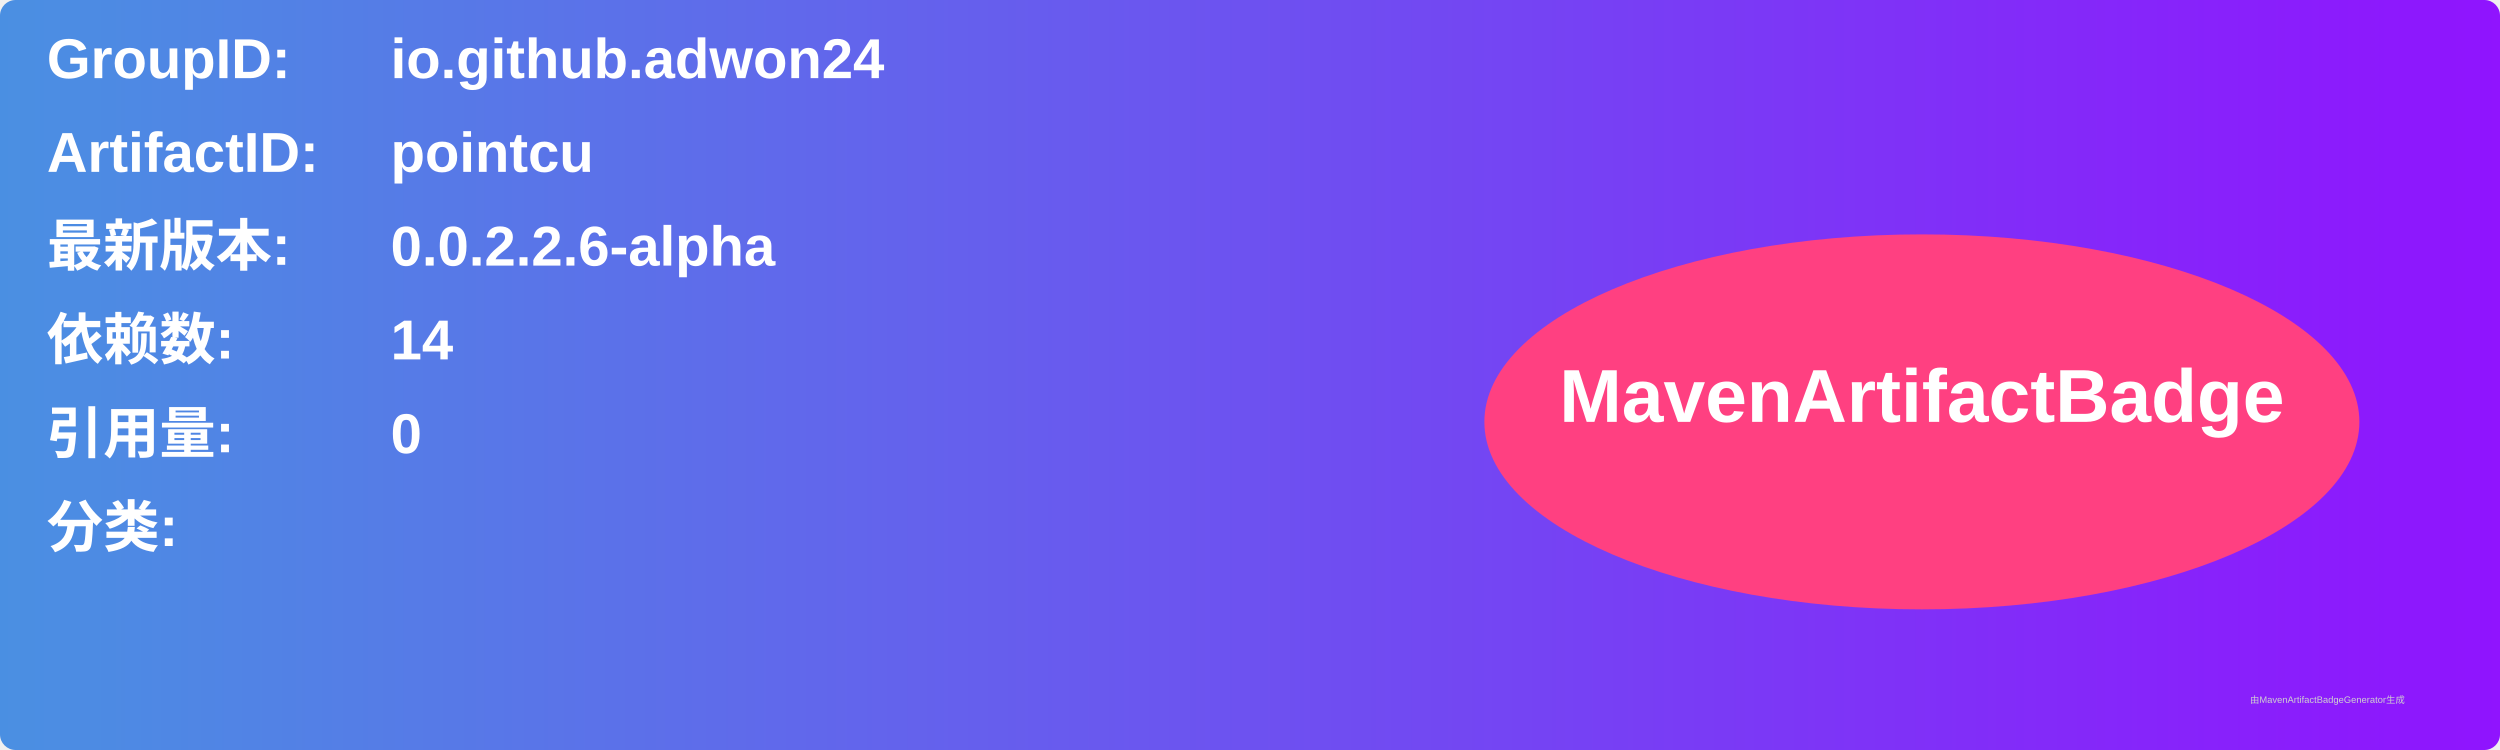
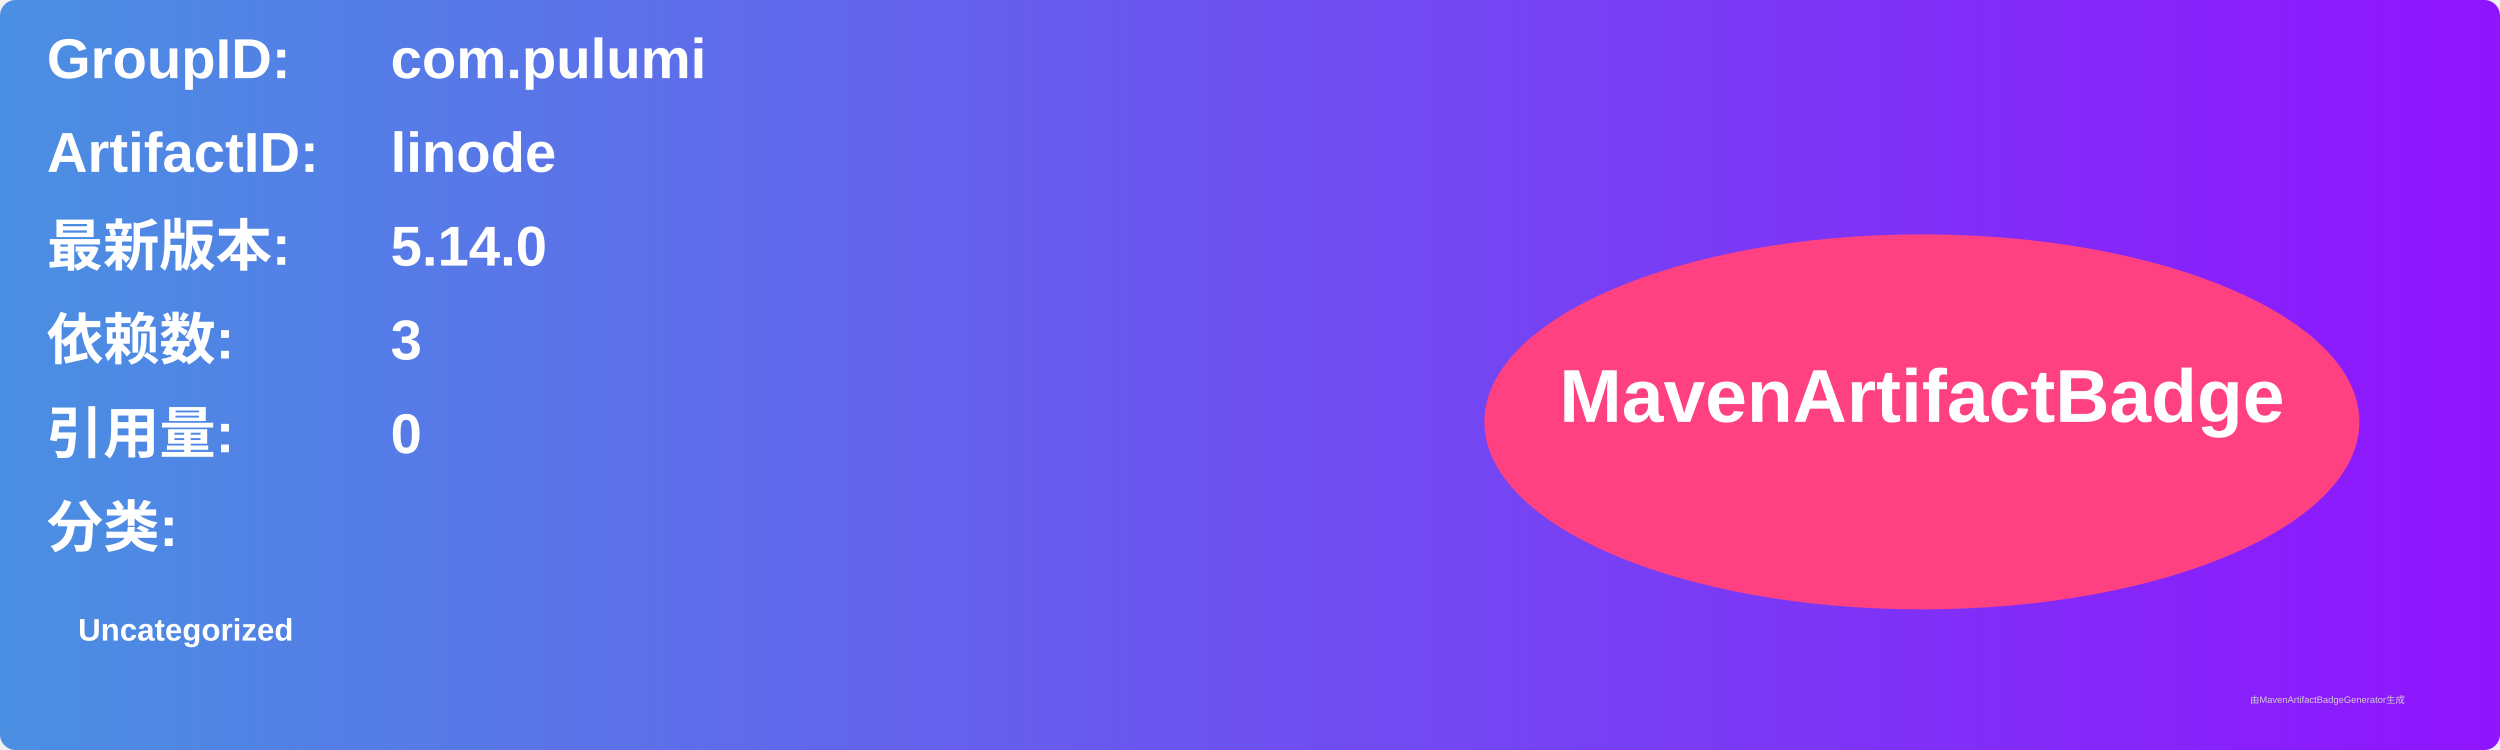
<svg xmlns="http://www.w3.org/2000/svg" width="800" height="240" viewBox="0 0 800 240">
  <linearGradient id="grad" x1="0%" y1="0%" x2="100%" y2="0%">
    <stop offset="0%" stop-color="#4a90e2" />
    <stop offset="100%" stop-color="#9013fe" />
  </linearGradient>
  <rect width="100%" height="100%" rx="5" ry="5" fill="url(#grad)" />
  <g transform="translate(15, 15)">
    <text x="0" y="10" font-family="Arial" font-size="18" fill="white" font-weight="bold" width="260">GroupID:</text>
-     <text x="110" y="10" font-family="Arial" font-size="18" fill="white" font-weight="bold" width="460">io.github.adwon24</text>
+     <text x="110" y="10" font-family="Arial" font-size="18" fill="white" font-weight="bold" width="460">com.pulumi</text>
    <text x="0" y="40" font-family="Arial" font-size="18" fill="white" font-weight="bold" width="260">ArtifactID:</text>
-     <text x="110" y="40" font-family="Arial" font-size="18" fill="white" font-weight="bold" width="460">pointcu</text>
+     <text x="110" y="40" font-family="Arial" font-size="18" fill="white" font-weight="bold" width="460">linode</text>
    <text x="0" y="70" font-family="Arial" font-size="18" fill="white" font-weight="bold">最新版本:</text>
    <text x="110" y="70" font-family="Arial" font-size="18" fill="white" font-weight="bold">
-       <tspan font-weight="bold">0.0.2.2.6-alpha</tspan>
+       <tspan font-weight="bold">5.14.0</tspan>
    </text>
    <text x="0" y="100" font-family="Arial" font-size="18" fill="white" font-weight="bold">依赖数: </text>
    <text x="110" y="100" font-family="Arial" font-size="18" fill="white">
-       <tspan font-weight="bold">14</tspan>
+       <tspan font-weight="bold">3</tspan>
    </text>
    <text x="0" y="130" font-family="Arial" font-size="18" fill="white" font-weight="bold">引用量: </text>
    <text x="110" y="130" font-family="Arial" font-size="18" fill="white">
      <tspan font-weight="bold">0</tspan>
    </text>
    <text x="0" y="160" font-family="Arial" font-size="18" fill="white" font-weight="bold">分类:</text>
    <text x="10" y="190" font-family="Arial" font-size="10" fill="white">
-       <tspan font-weight="bold" />
+       <tspan font-weight="bold">Uncategorized</tspan>
    </text>
    <ellipse cx="600" cy="120" rx="140" ry="60" fill="#ff4081" />
    <text x="600" y="120" text-anchor="middle" font-family="Arial" font-size="24" fill="white" font-weight="bold">MavenArtifactBadge</text>
  </g>
  <text x="720" y="225" font-family="Arial" font-size="3" fill="#d0d0d0">由MavenArtifactBadgeGenerator生成</text>
</svg>
